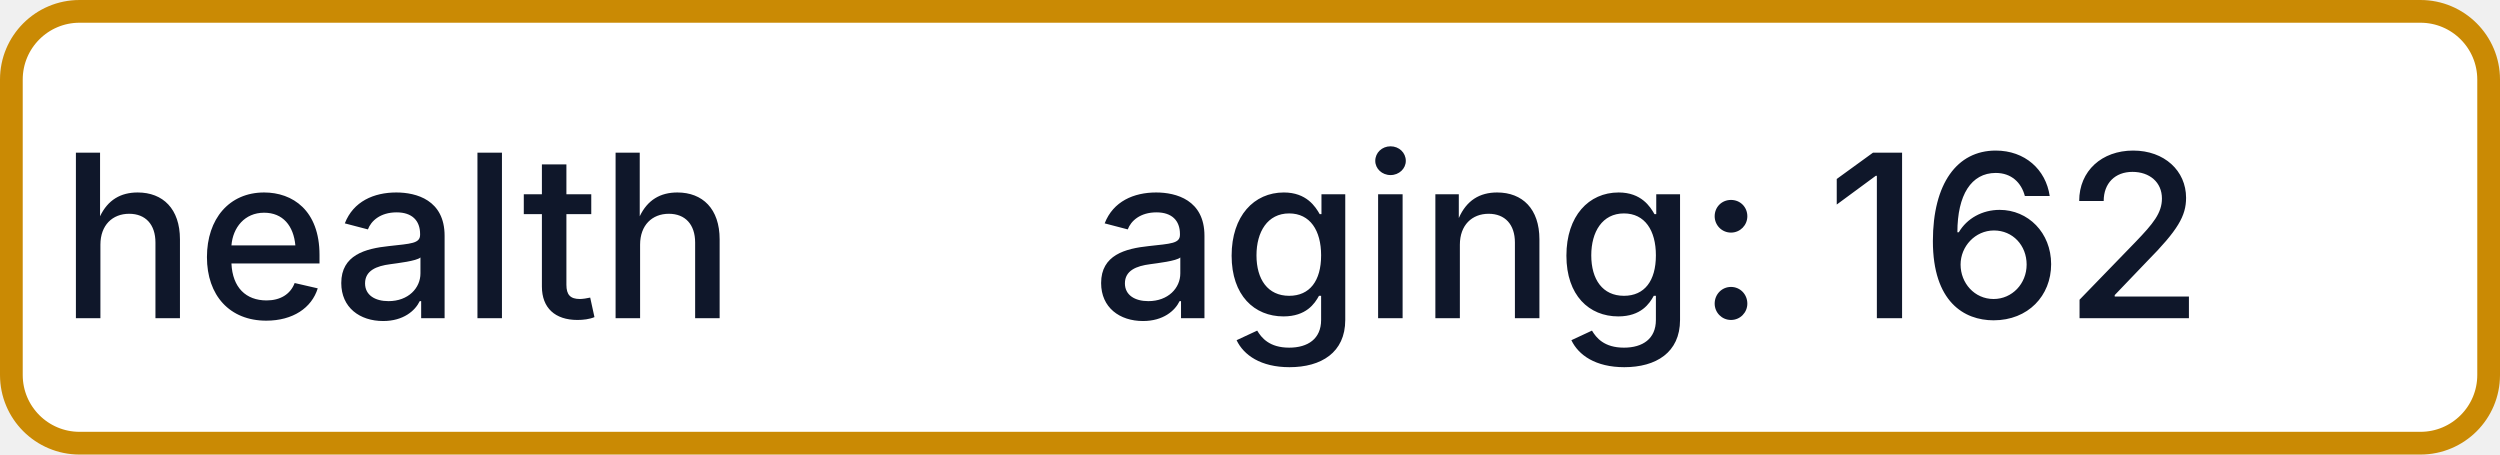
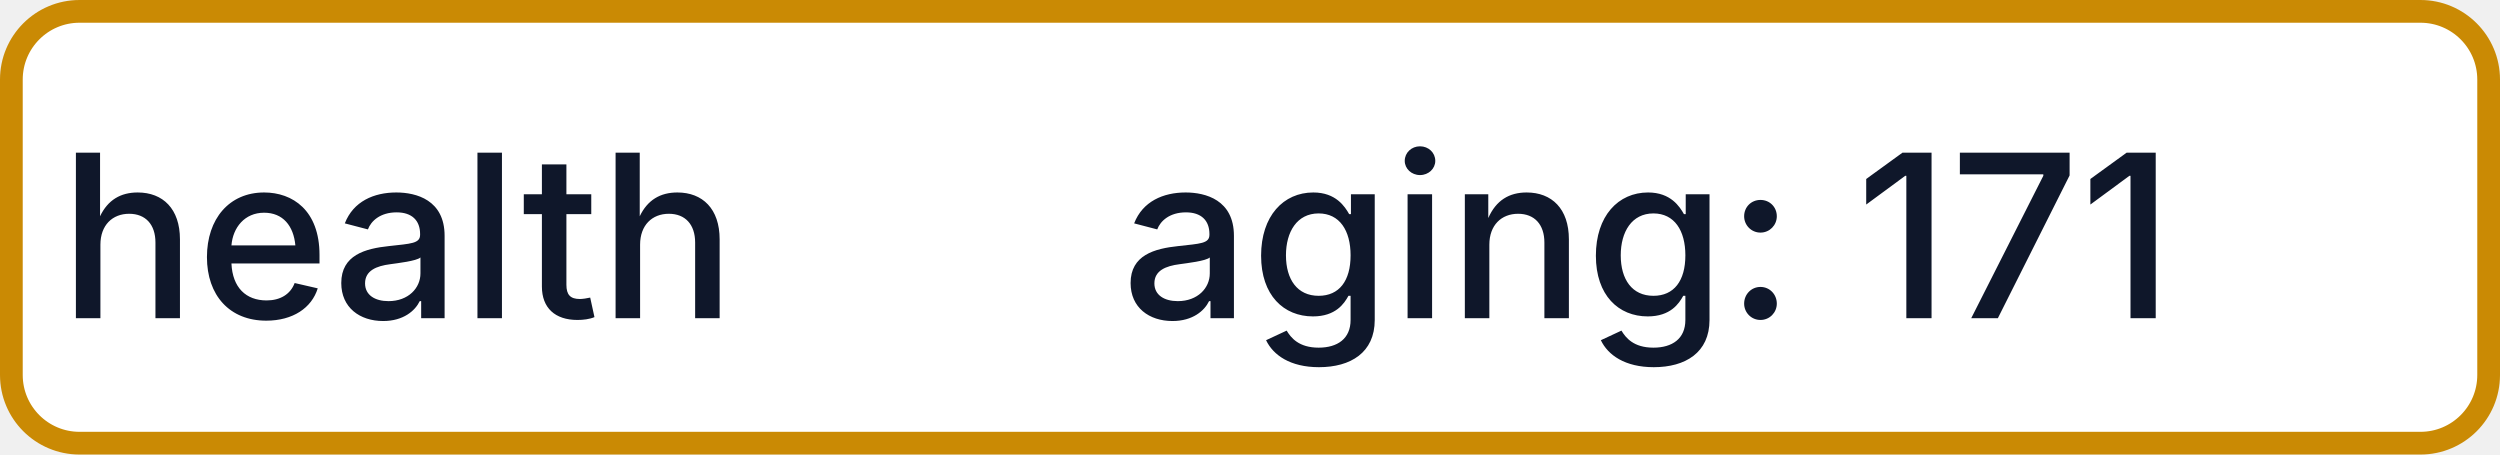
- <svg xmlns="http://www.w3.org/2000/svg" width="110" height="20" role="img" aria-label="health: aging: 162">
+ <svg xmlns="http://www.w3.org/2000/svg" width="110" height="20" role="img" aria-label="health: aging: 171">
  <rect x="0.5" y="0.5" width="109" height="19" rx="3" fill="#FFFFFF" stroke="#CA8A04" stroke-width="1" />
  <g fill="#0F172A" text-anchor="middle" font-family="-apple-system,BlinkMacSystemFont,Segoe UI,sans-serif" font-size="10" font-weight="500">
    <text x="17.5" y="14">health</text>
-     <text x="72.5" y="14" textLength="68" lengthAdjust="spacingAndGlyphs">aging: 162</text>
+     <text x="72.5" y="14" textLength="68" lengthAdjust="spacingAndGlyphs">aging: 171</text>
  </g>
</svg>
